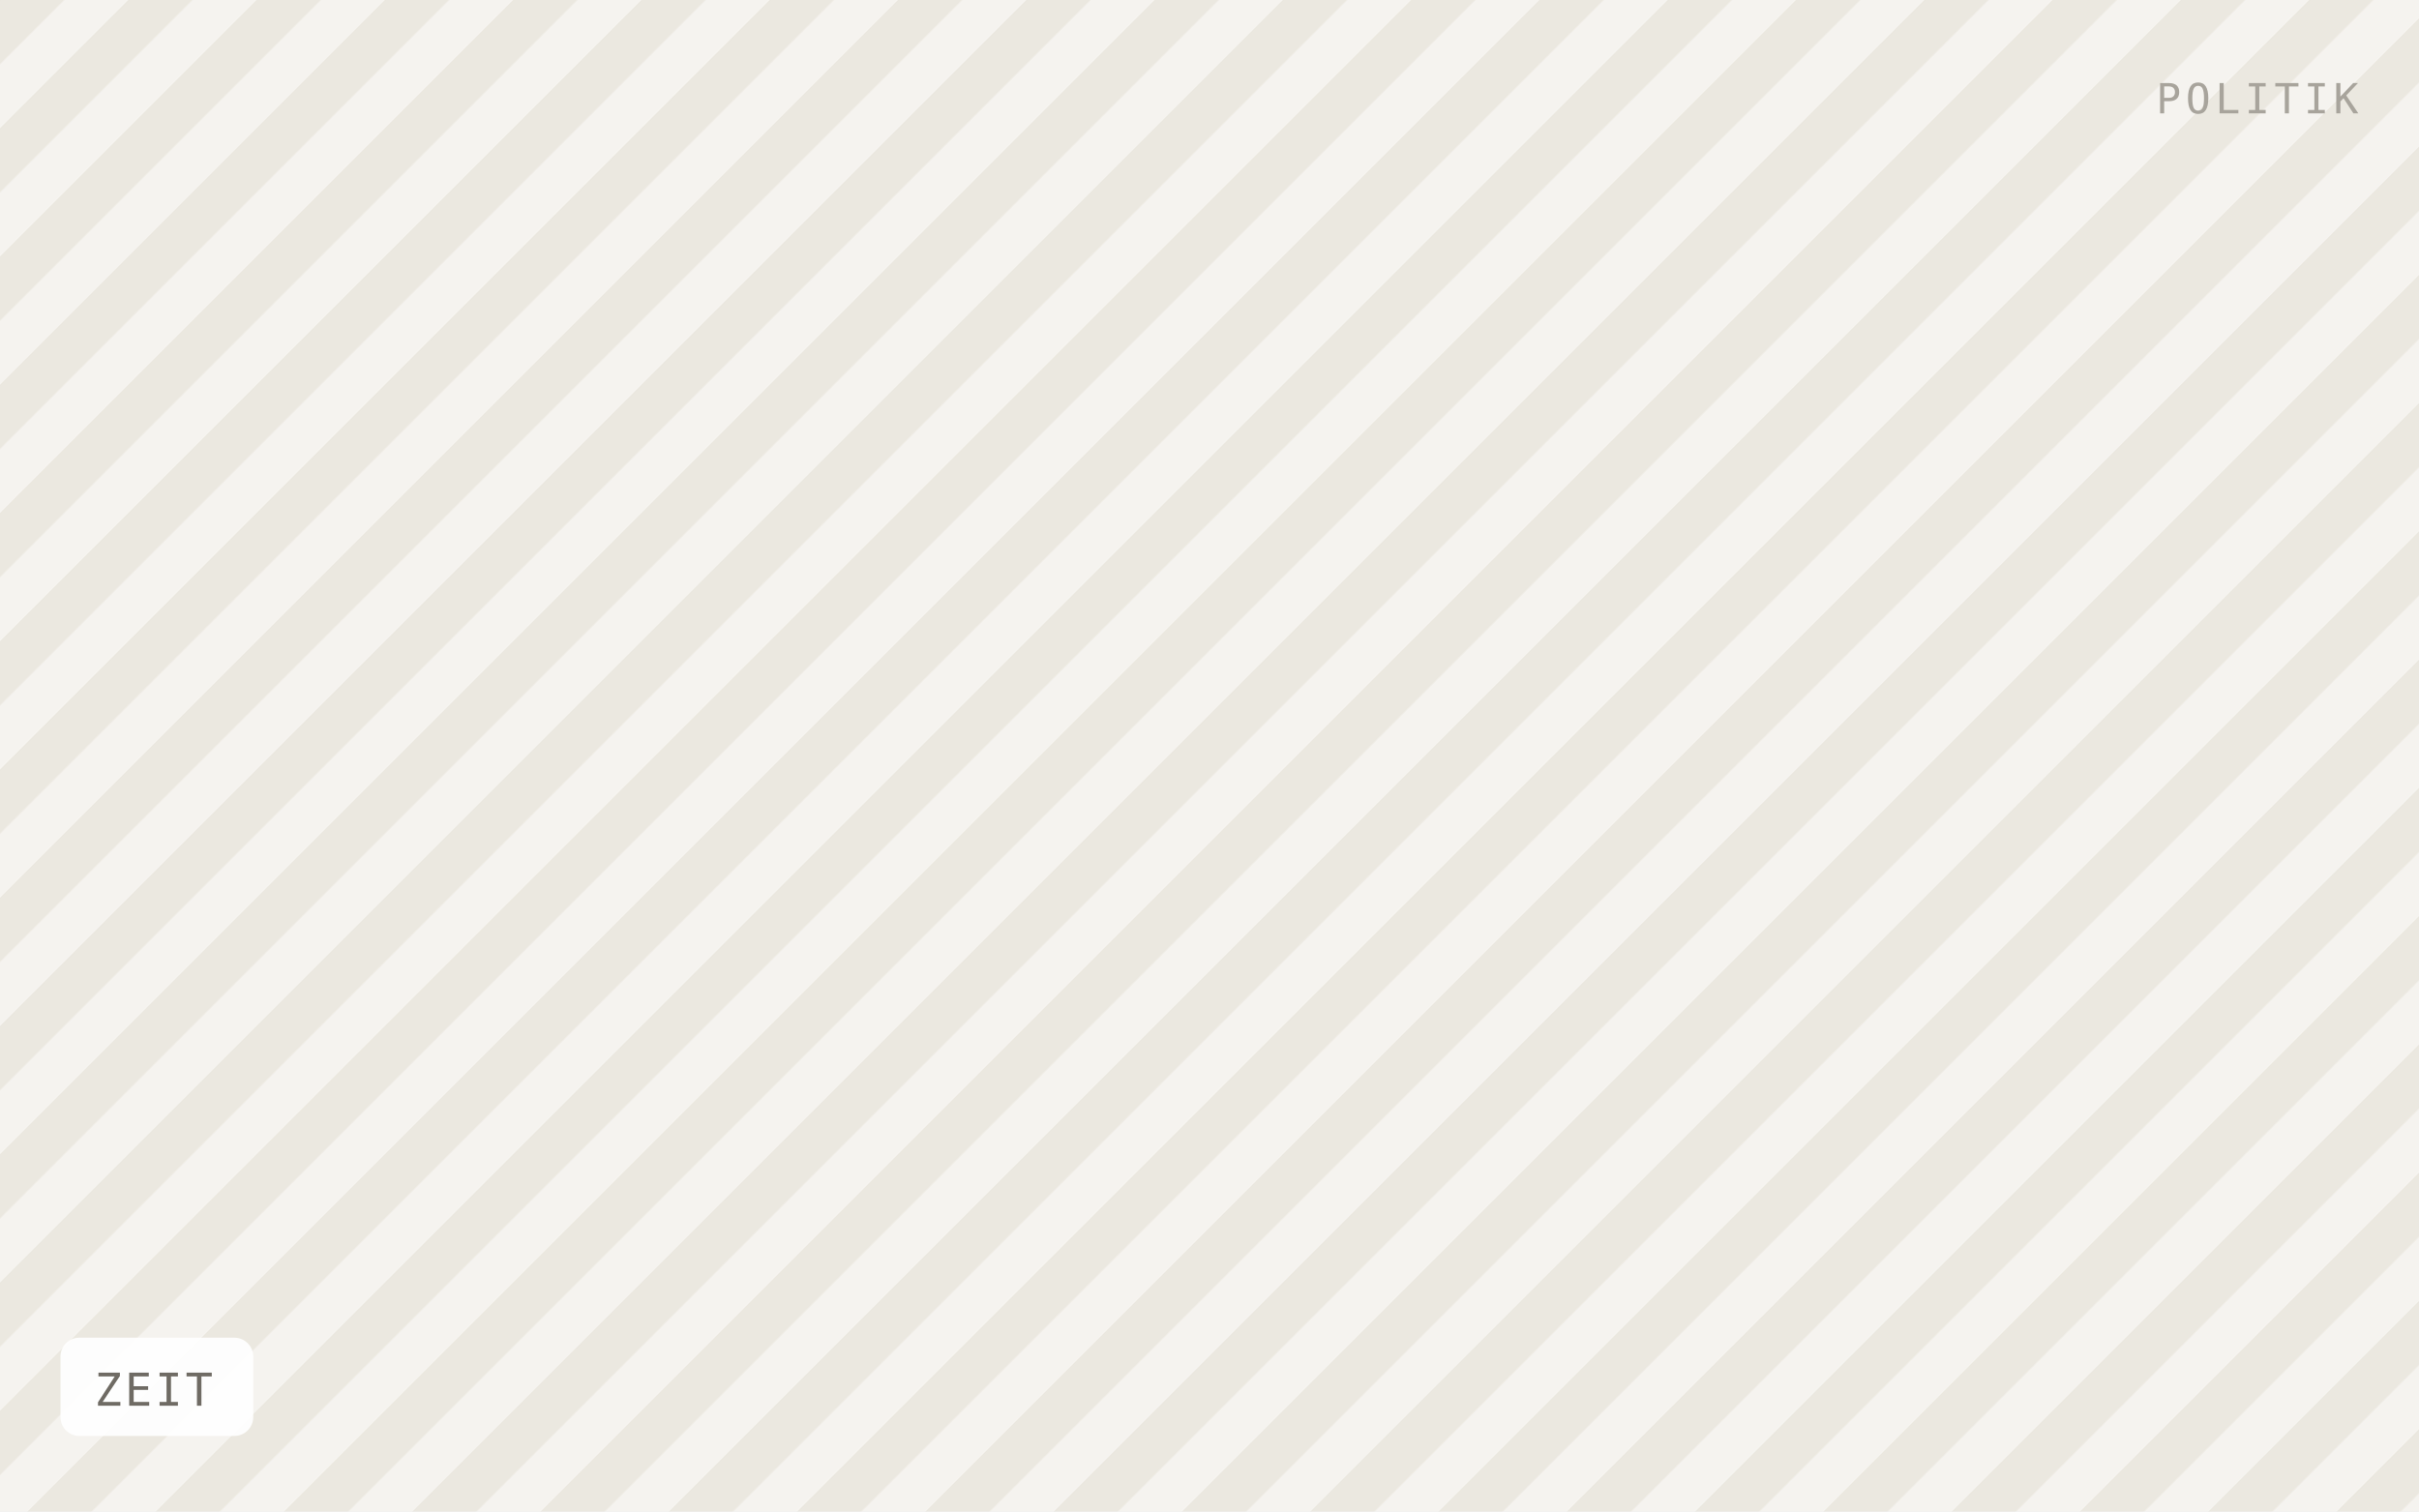
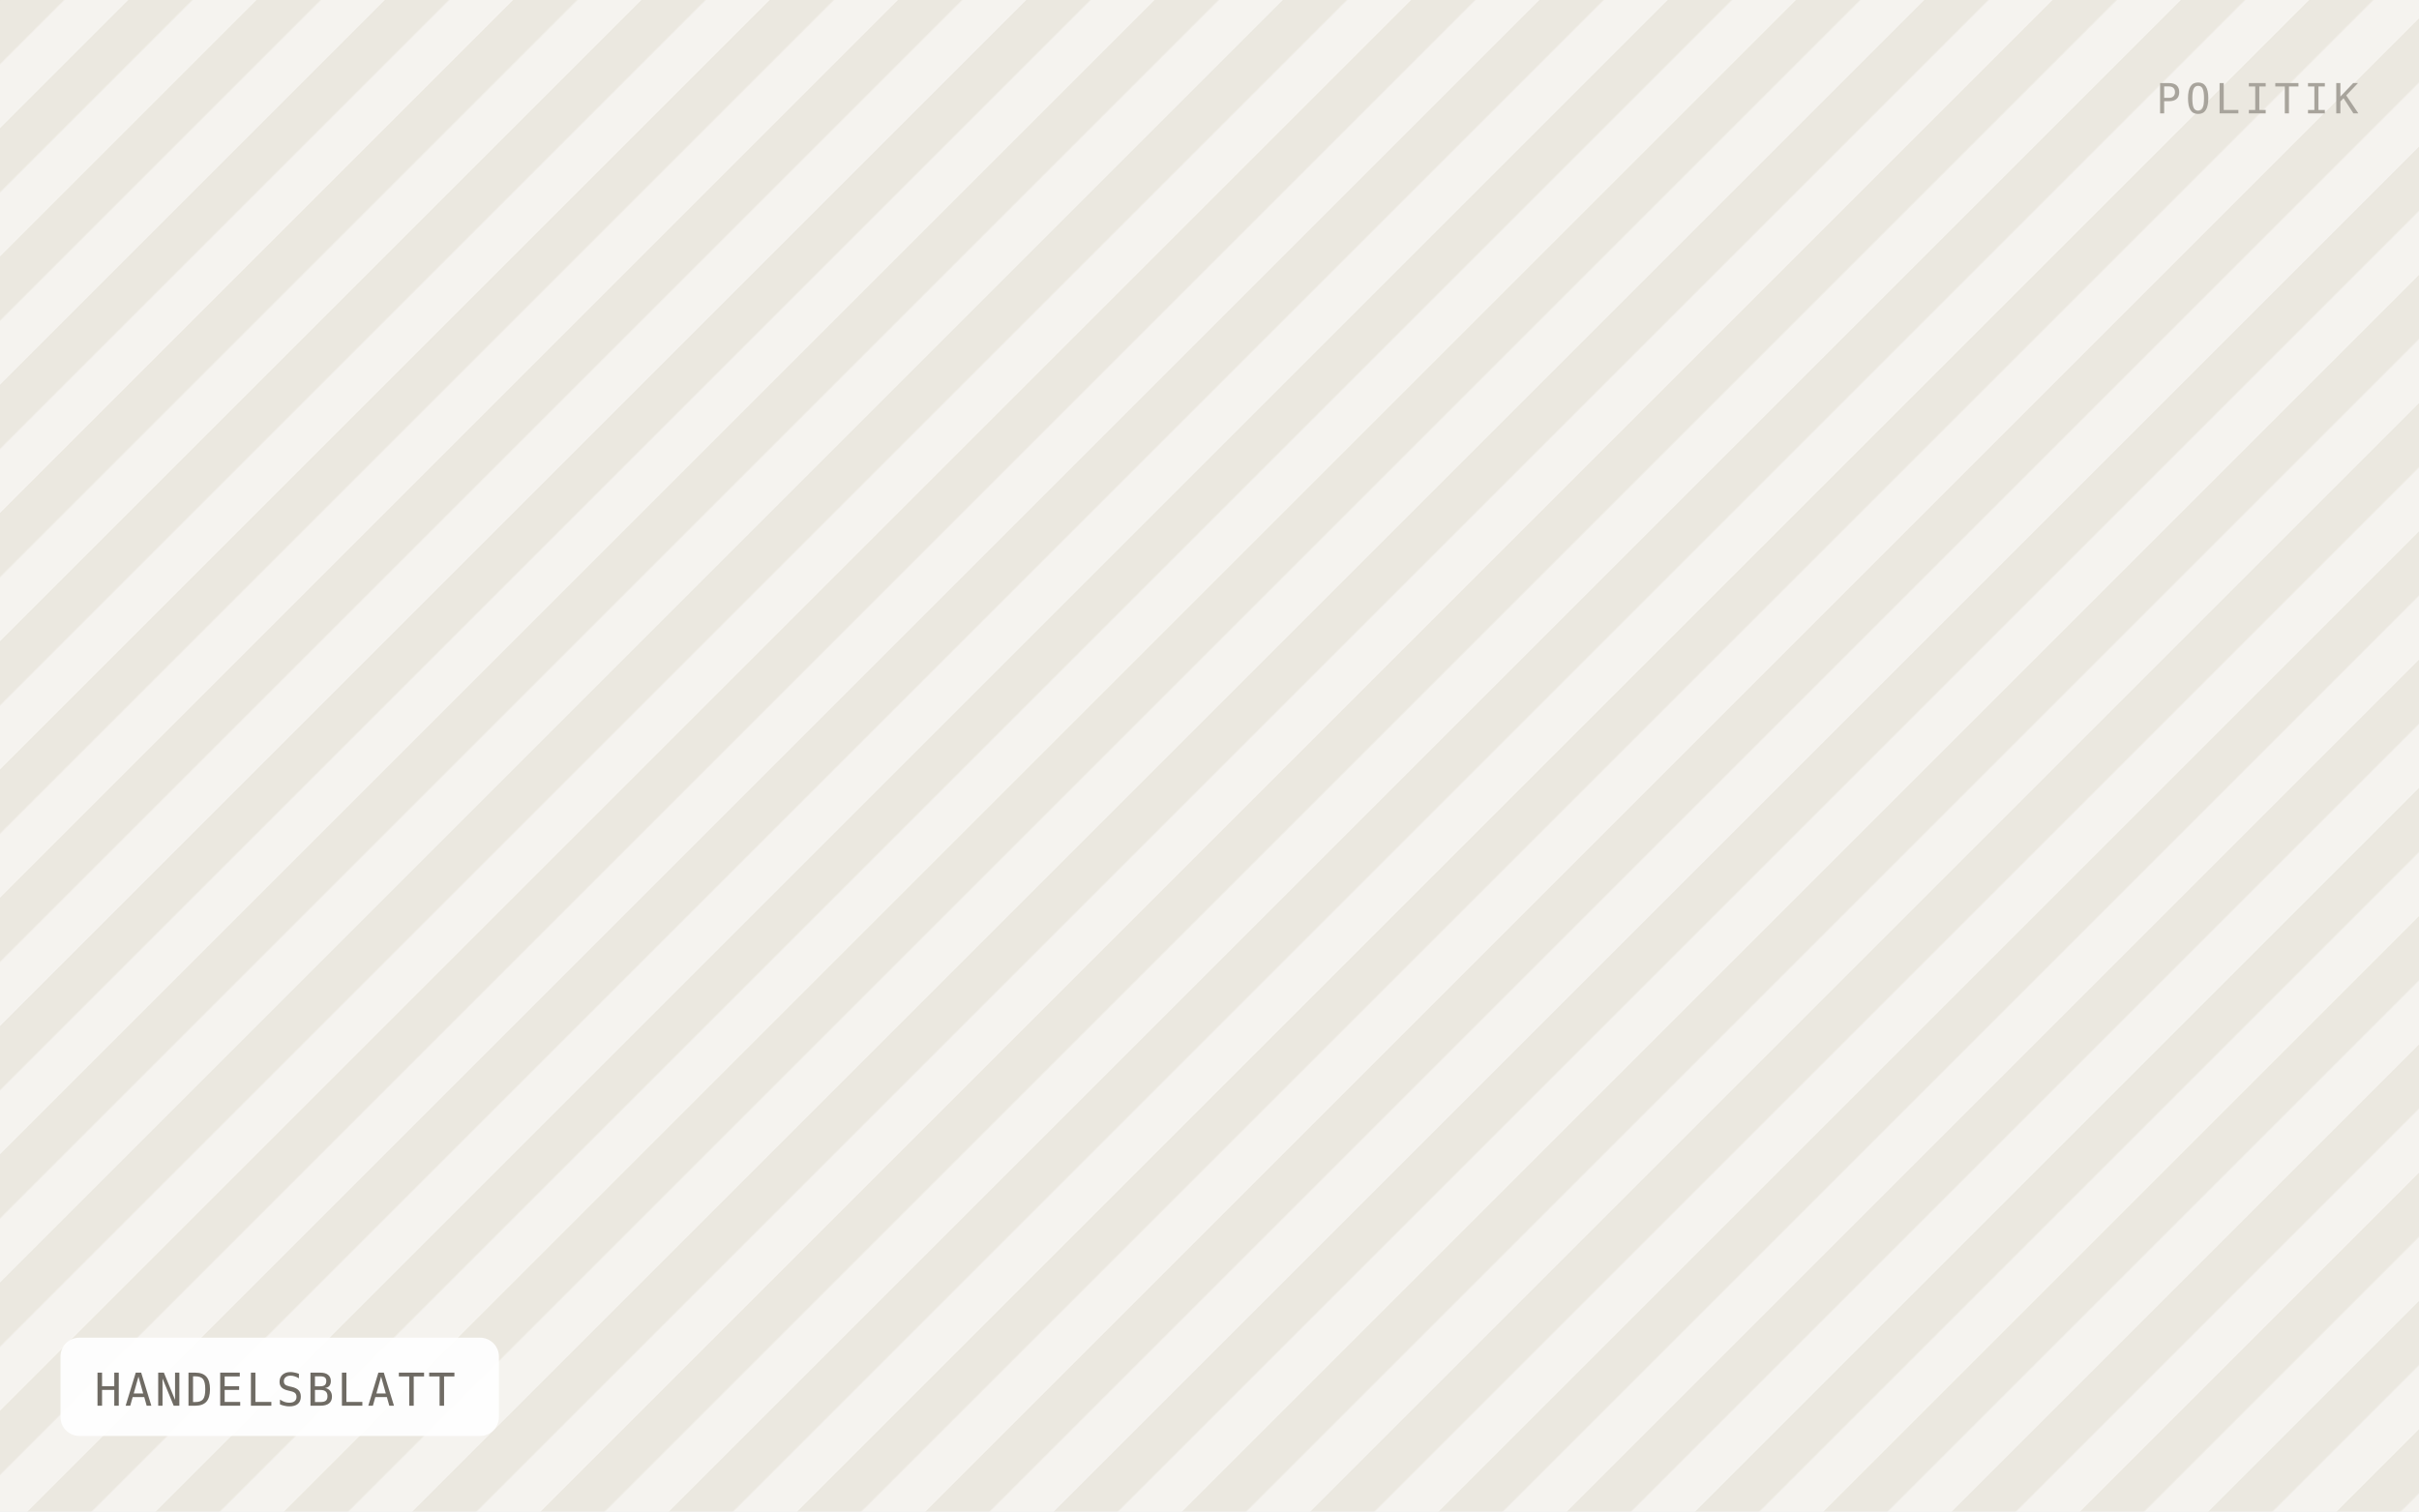
- <svg xmlns="http://www.w3.org/2000/svg" viewBox="0 0 640 400" width="640" height="400" role="img" aria-label="ZEIT">
+ <svg xmlns="http://www.w3.org/2000/svg" viewBox="0 0 640 400" width="640" height="400" role="img" aria-label="HANDELSBLATT">
  <defs>
    <pattern id="h" width="24" height="24" patternTransform="rotate(45)" patternUnits="userSpaceOnUse">
      <rect width="24" height="24" fill="#f5f3ef" />
      <rect width="12" height="24" fill="#ebe8e0" />
    </pattern>
  </defs>
  <rect width="640" height="400" fill="url(#h)" />
-   <rect x="16" y="354" width="51" height="26" rx="5" fill="#ffffff" fill-opacity="0.92" />
-   <text x="25" y="372" font-family="IBM Plex Mono, Menlo, monospace" font-size="12" letter-spacing="0.8" fill="#6f6b64">ZEIT</text>
+   <rect x="16" y="354" width="116" height="26" rx="5" fill="#ffffff" fill-opacity="0.92" />
+   <text x="25" y="372" font-family="IBM Plex Mono, Menlo, monospace" font-size="12" letter-spacing="0.8" fill="#6f6b64">HANDELSBLATT</text>
  <text x="624" y="30" text-anchor="end" font-family="IBM Plex Mono, Menlo, monospace" font-size="11" letter-spacing="1.2" fill="#a8a49c">POLITIK</text>
</svg>
